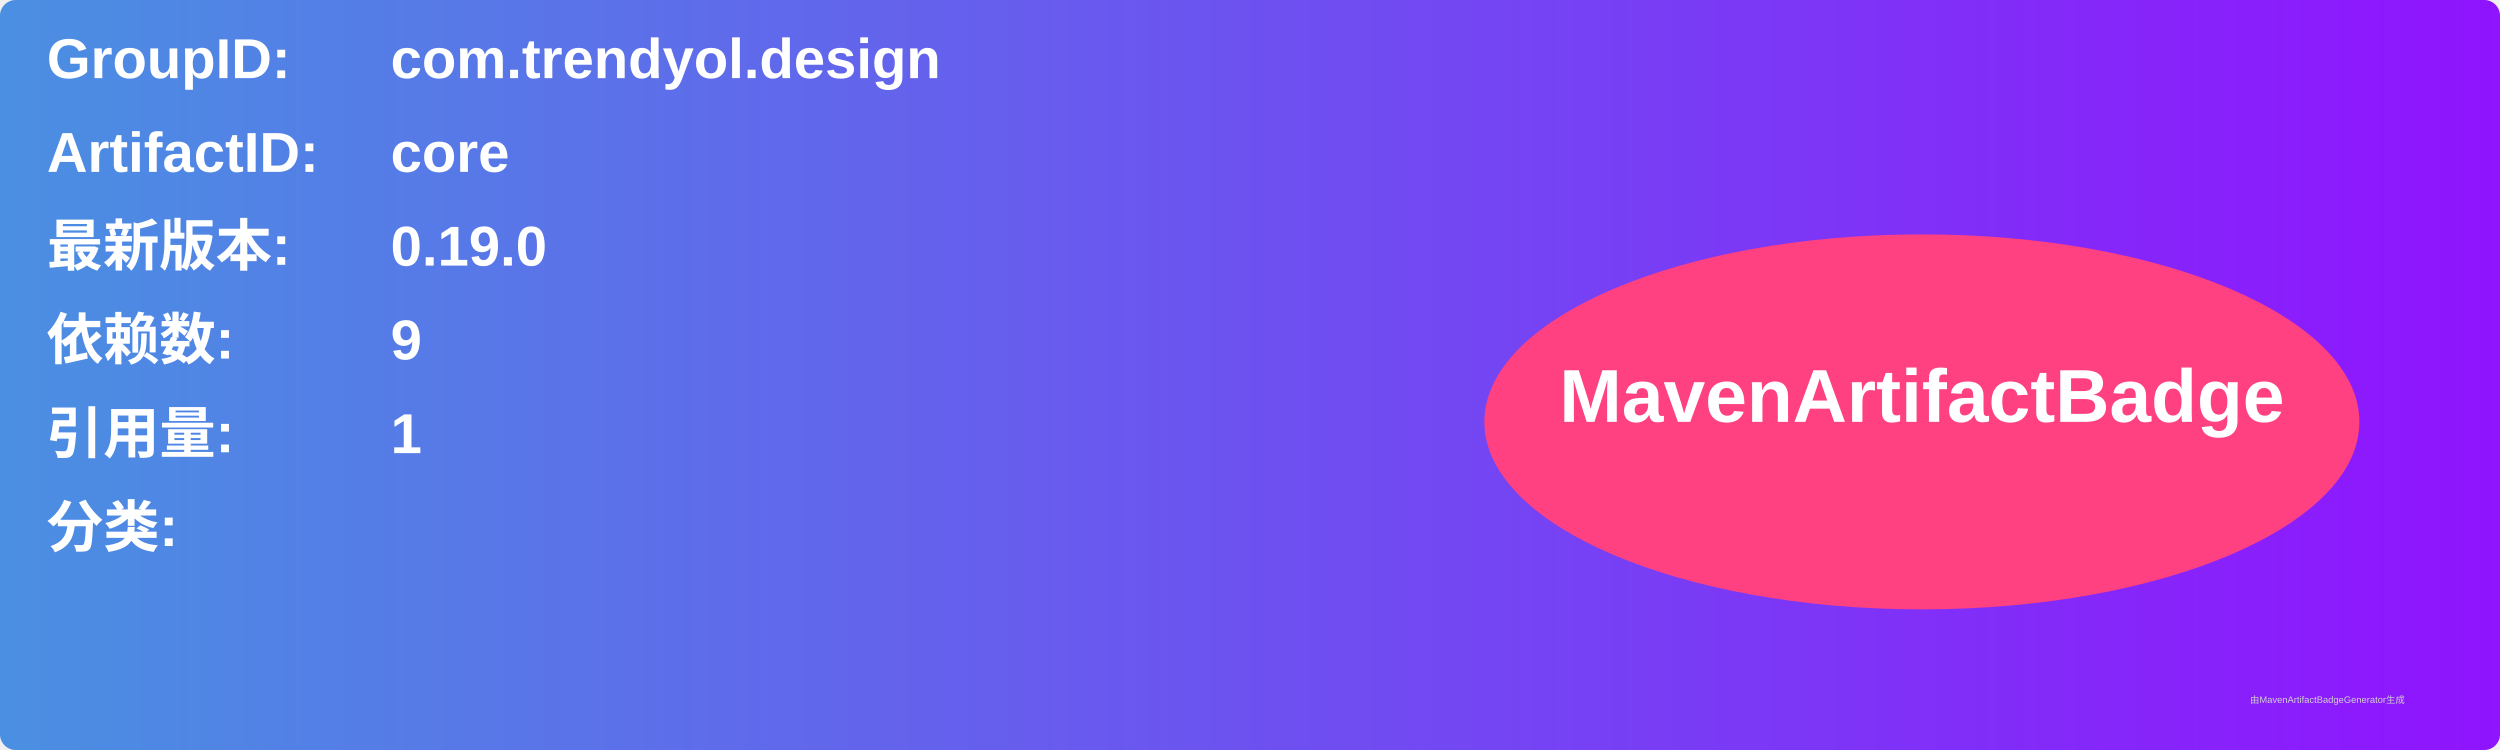
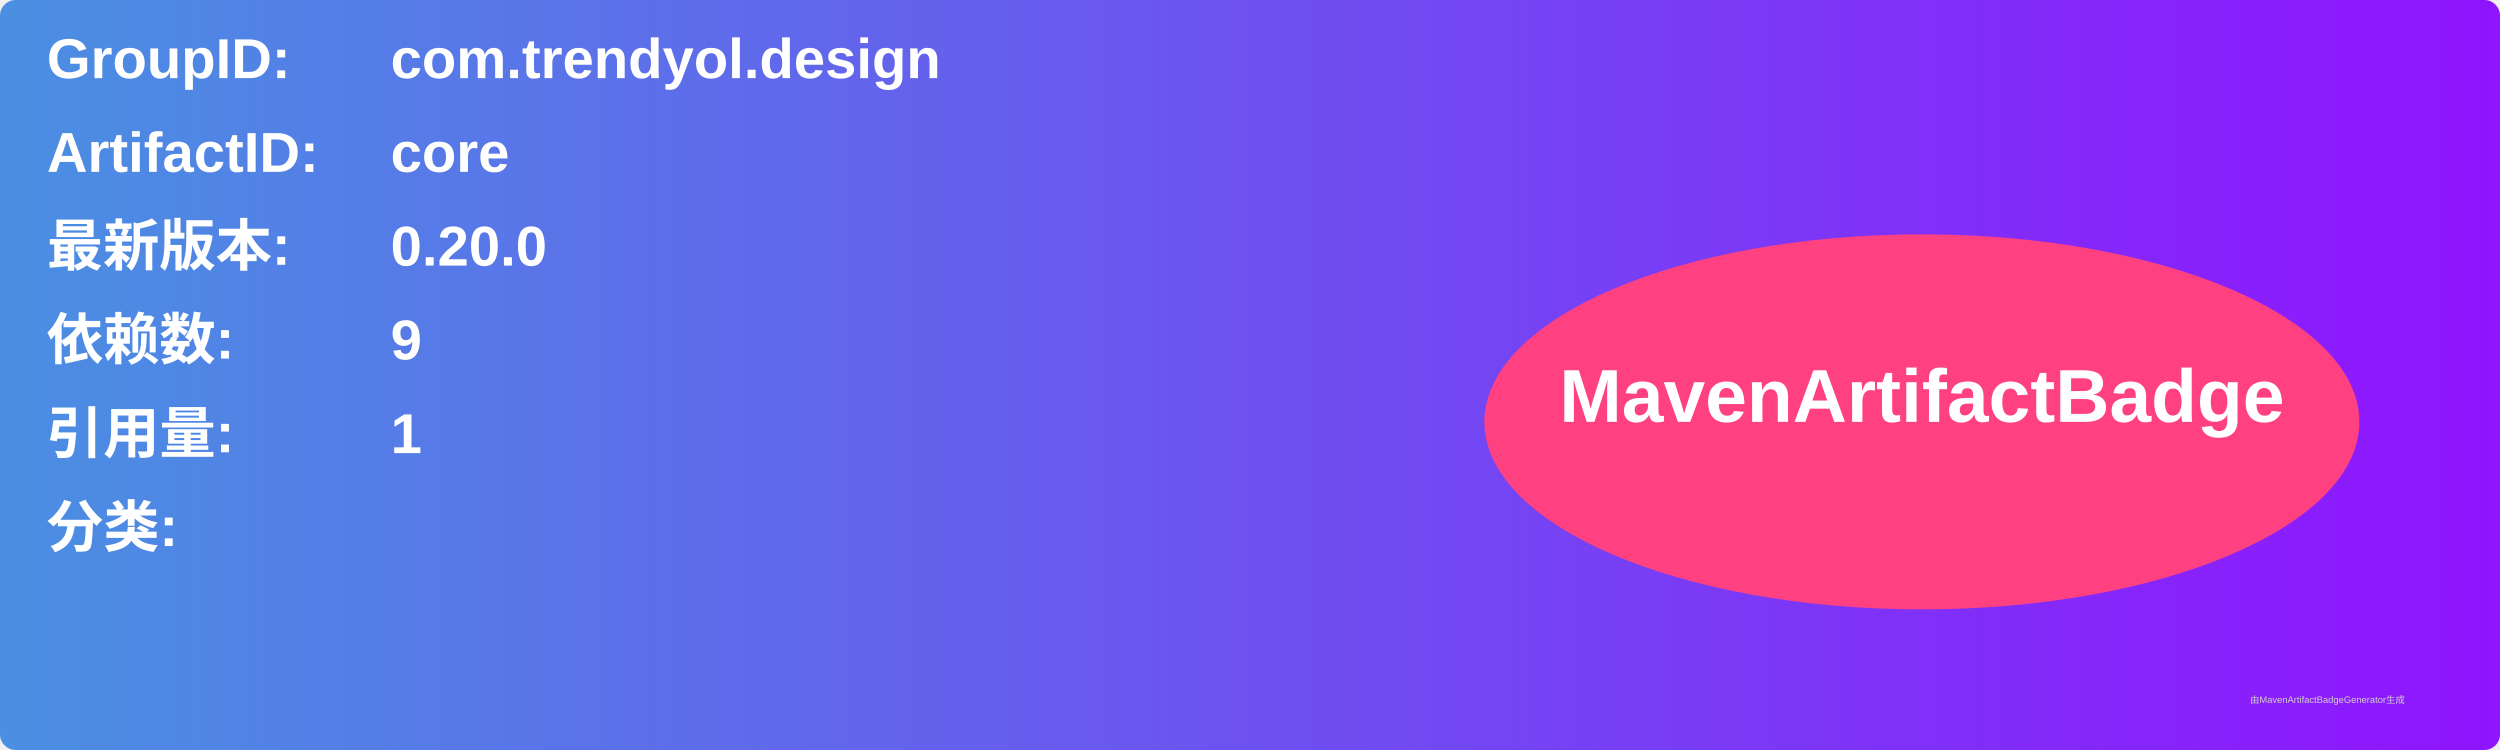
<svg xmlns="http://www.w3.org/2000/svg" width="800" height="240" viewBox="0 0 800 240">
  <linearGradient id="grad" x1="0%" y1="0%" x2="100%" y2="0%">
    <stop offset="0%" stop-color="#4a90e2" />
    <stop offset="100%" stop-color="#9013fe" />
  </linearGradient>
  <rect width="100%" height="100%" rx="5" ry="5" fill="url(#grad)" />
  <g transform="translate(15, 15)">
    <text x="0" y="10" font-family="Arial" font-size="18" fill="white" font-weight="bold" width="260">GroupID:</text>
    <text x="110" y="10" font-family="Arial" font-size="18" fill="white" font-weight="bold" width="460">com.trendyol.design</text>
    <text x="0" y="40" font-family="Arial" font-size="18" fill="white" font-weight="bold" width="260">ArtifactID:</text>
    <text x="110" y="40" font-family="Arial" font-size="18" fill="white" font-weight="bold" width="460">core</text>
    <text x="0" y="70" font-family="Arial" font-size="18" fill="white" font-weight="bold">最新版本:</text>
    <text x="110" y="70" font-family="Arial" font-size="18" fill="white" font-weight="bold">
-       <tspan font-weight="bold">0.19.0</tspan>
+       <tspan font-weight="bold">0.20.0</tspan>
    </text>
    <text x="0" y="100" font-family="Arial" font-size="18" fill="white" font-weight="bold">依赖数: </text>
    <text x="110" y="100" font-family="Arial" font-size="18" fill="white">
      <tspan font-weight="bold">9</tspan>
    </text>
    <text x="0" y="130" font-family="Arial" font-size="18" fill="white" font-weight="bold">引用量: </text>
    <text x="110" y="130" font-family="Arial" font-size="18" fill="white">
      <tspan font-weight="bold">1</tspan>
    </text>
    <text x="0" y="160" font-family="Arial" font-size="18" fill="white" font-weight="bold">分类:</text>
    <text x="10" y="190" font-family="Arial" font-size="10" fill="white">
      <tspan font-weight="bold" />
    </text>
    <ellipse cx="600" cy="120" rx="140" ry="60" fill="#ff4081" />
    <text x="600" y="120" text-anchor="middle" font-family="Arial" font-size="24" fill="white" font-weight="bold">MavenArtifactBadge</text>
  </g>
  <text x="720" y="225" font-family="Arial" font-size="3" fill="#d0d0d0">由MavenArtifactBadgeGenerator生成</text>
</svg>
